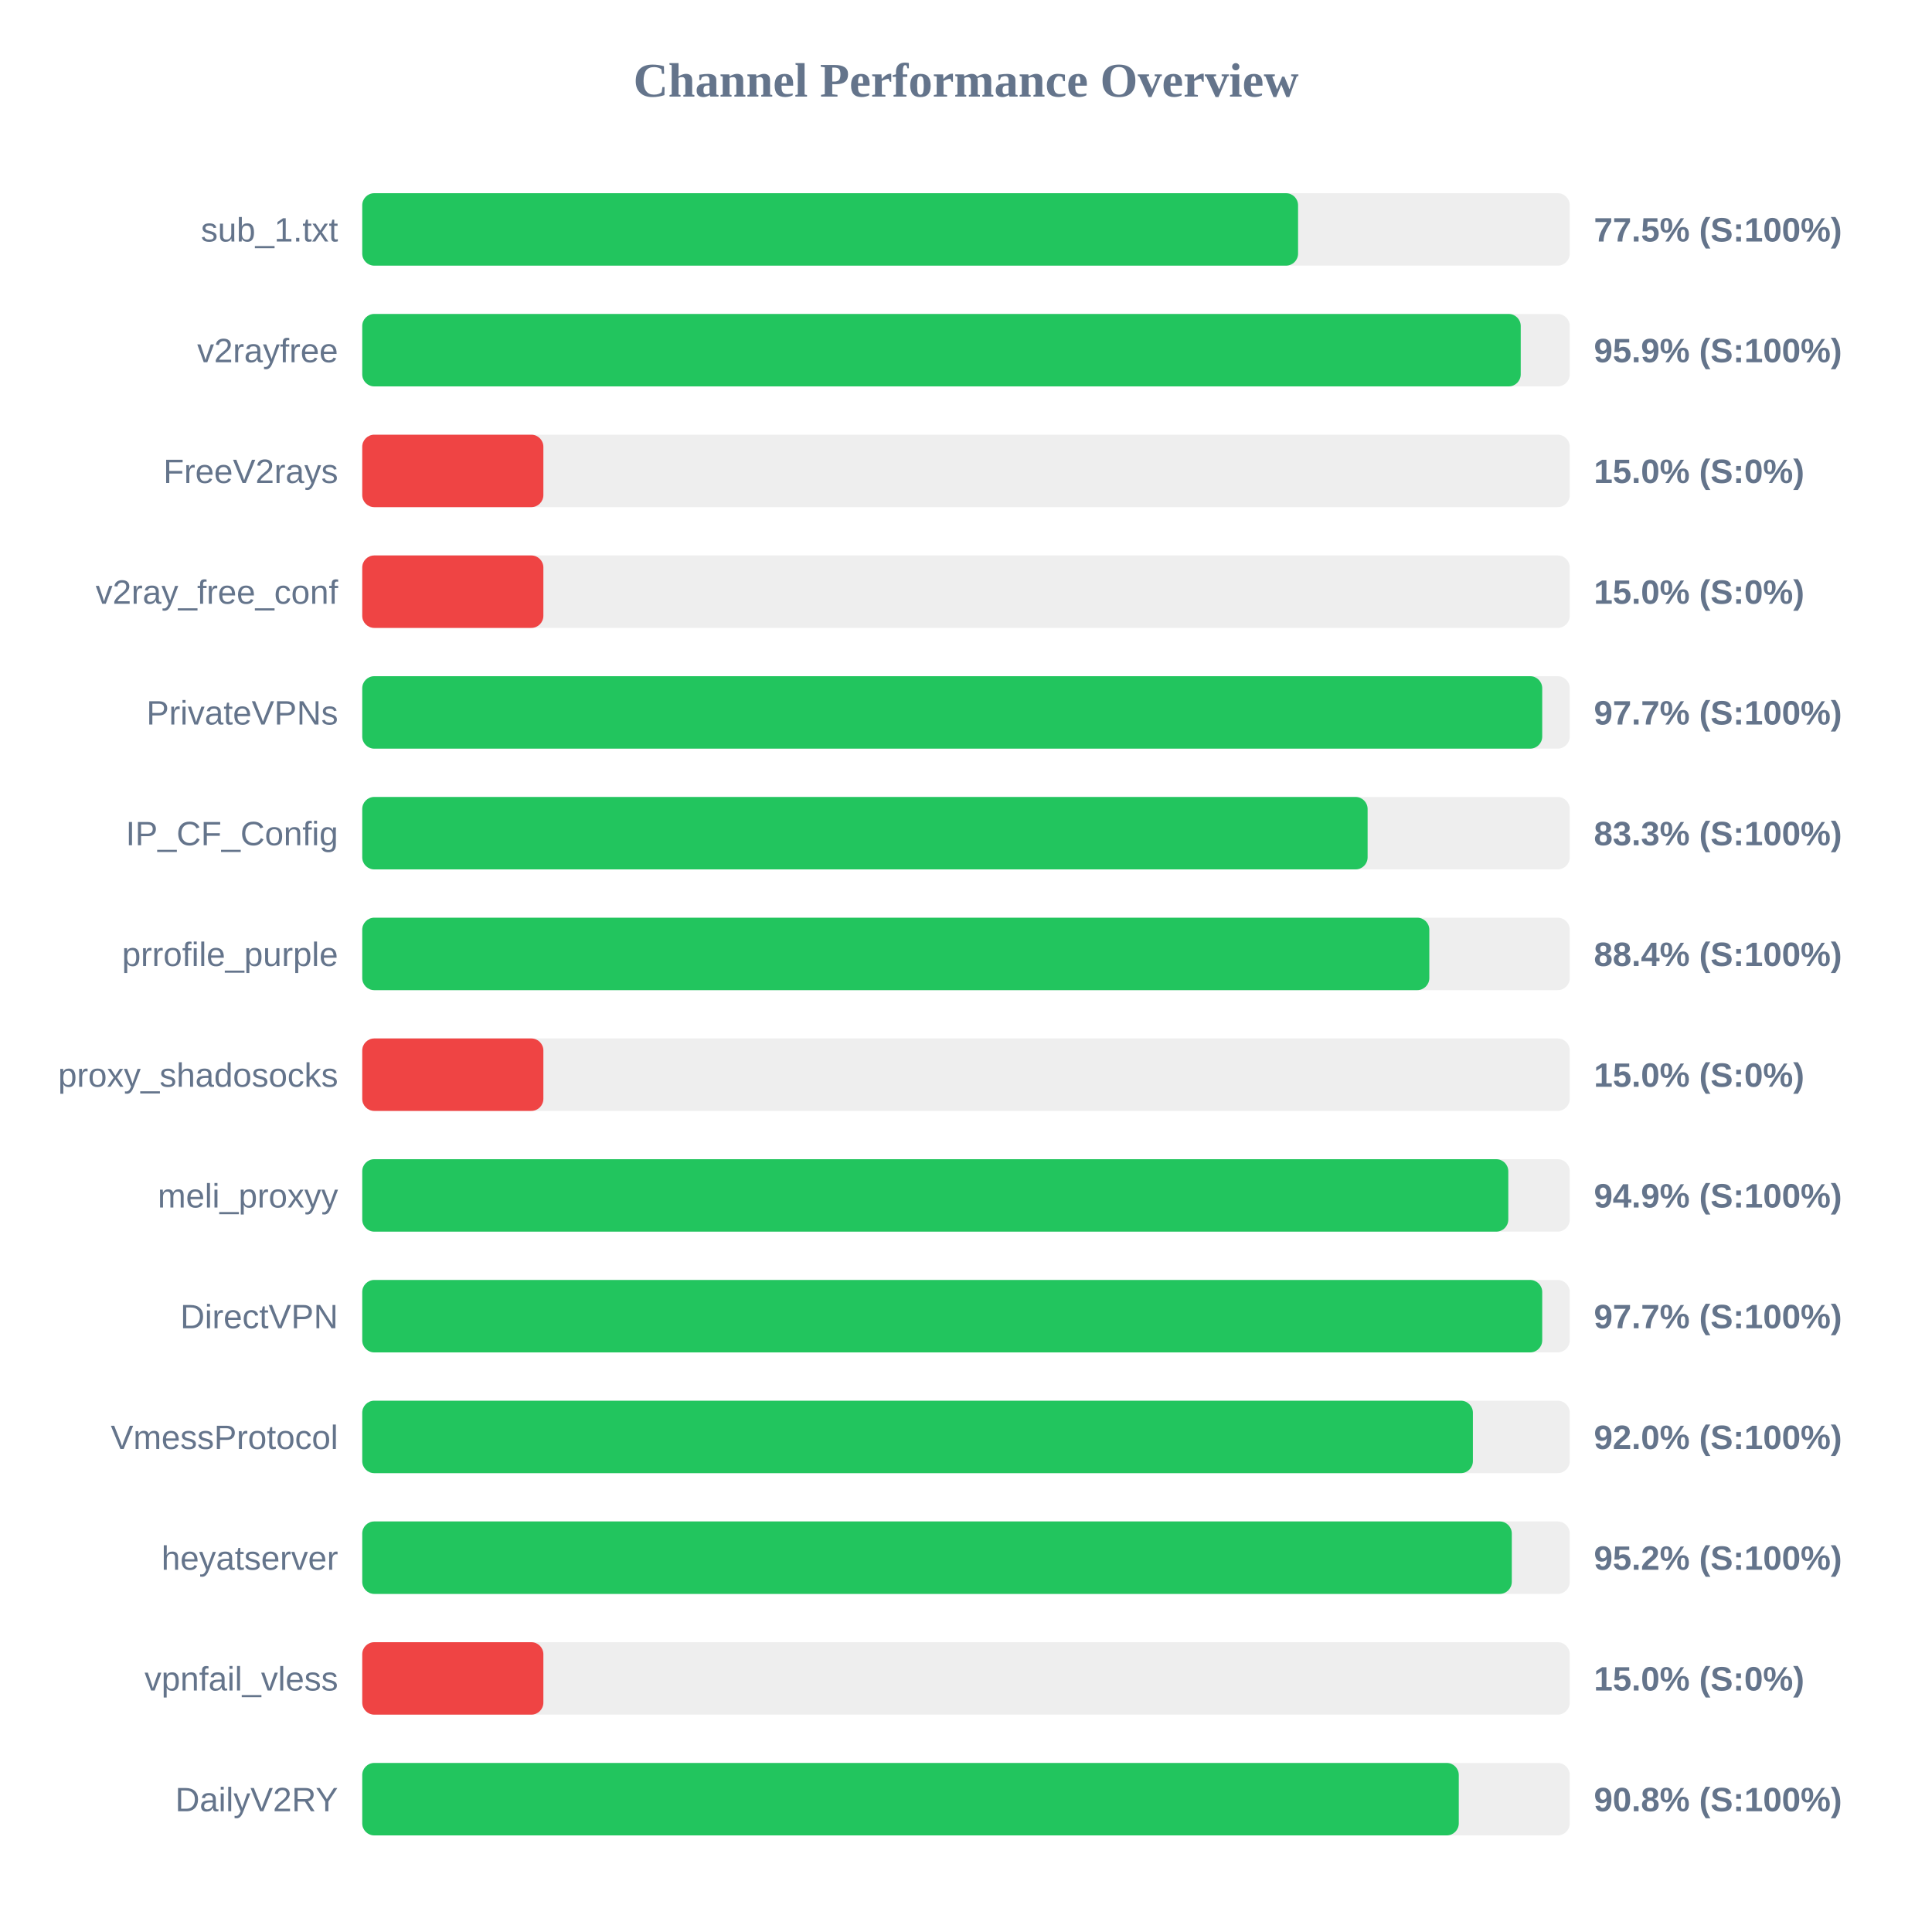
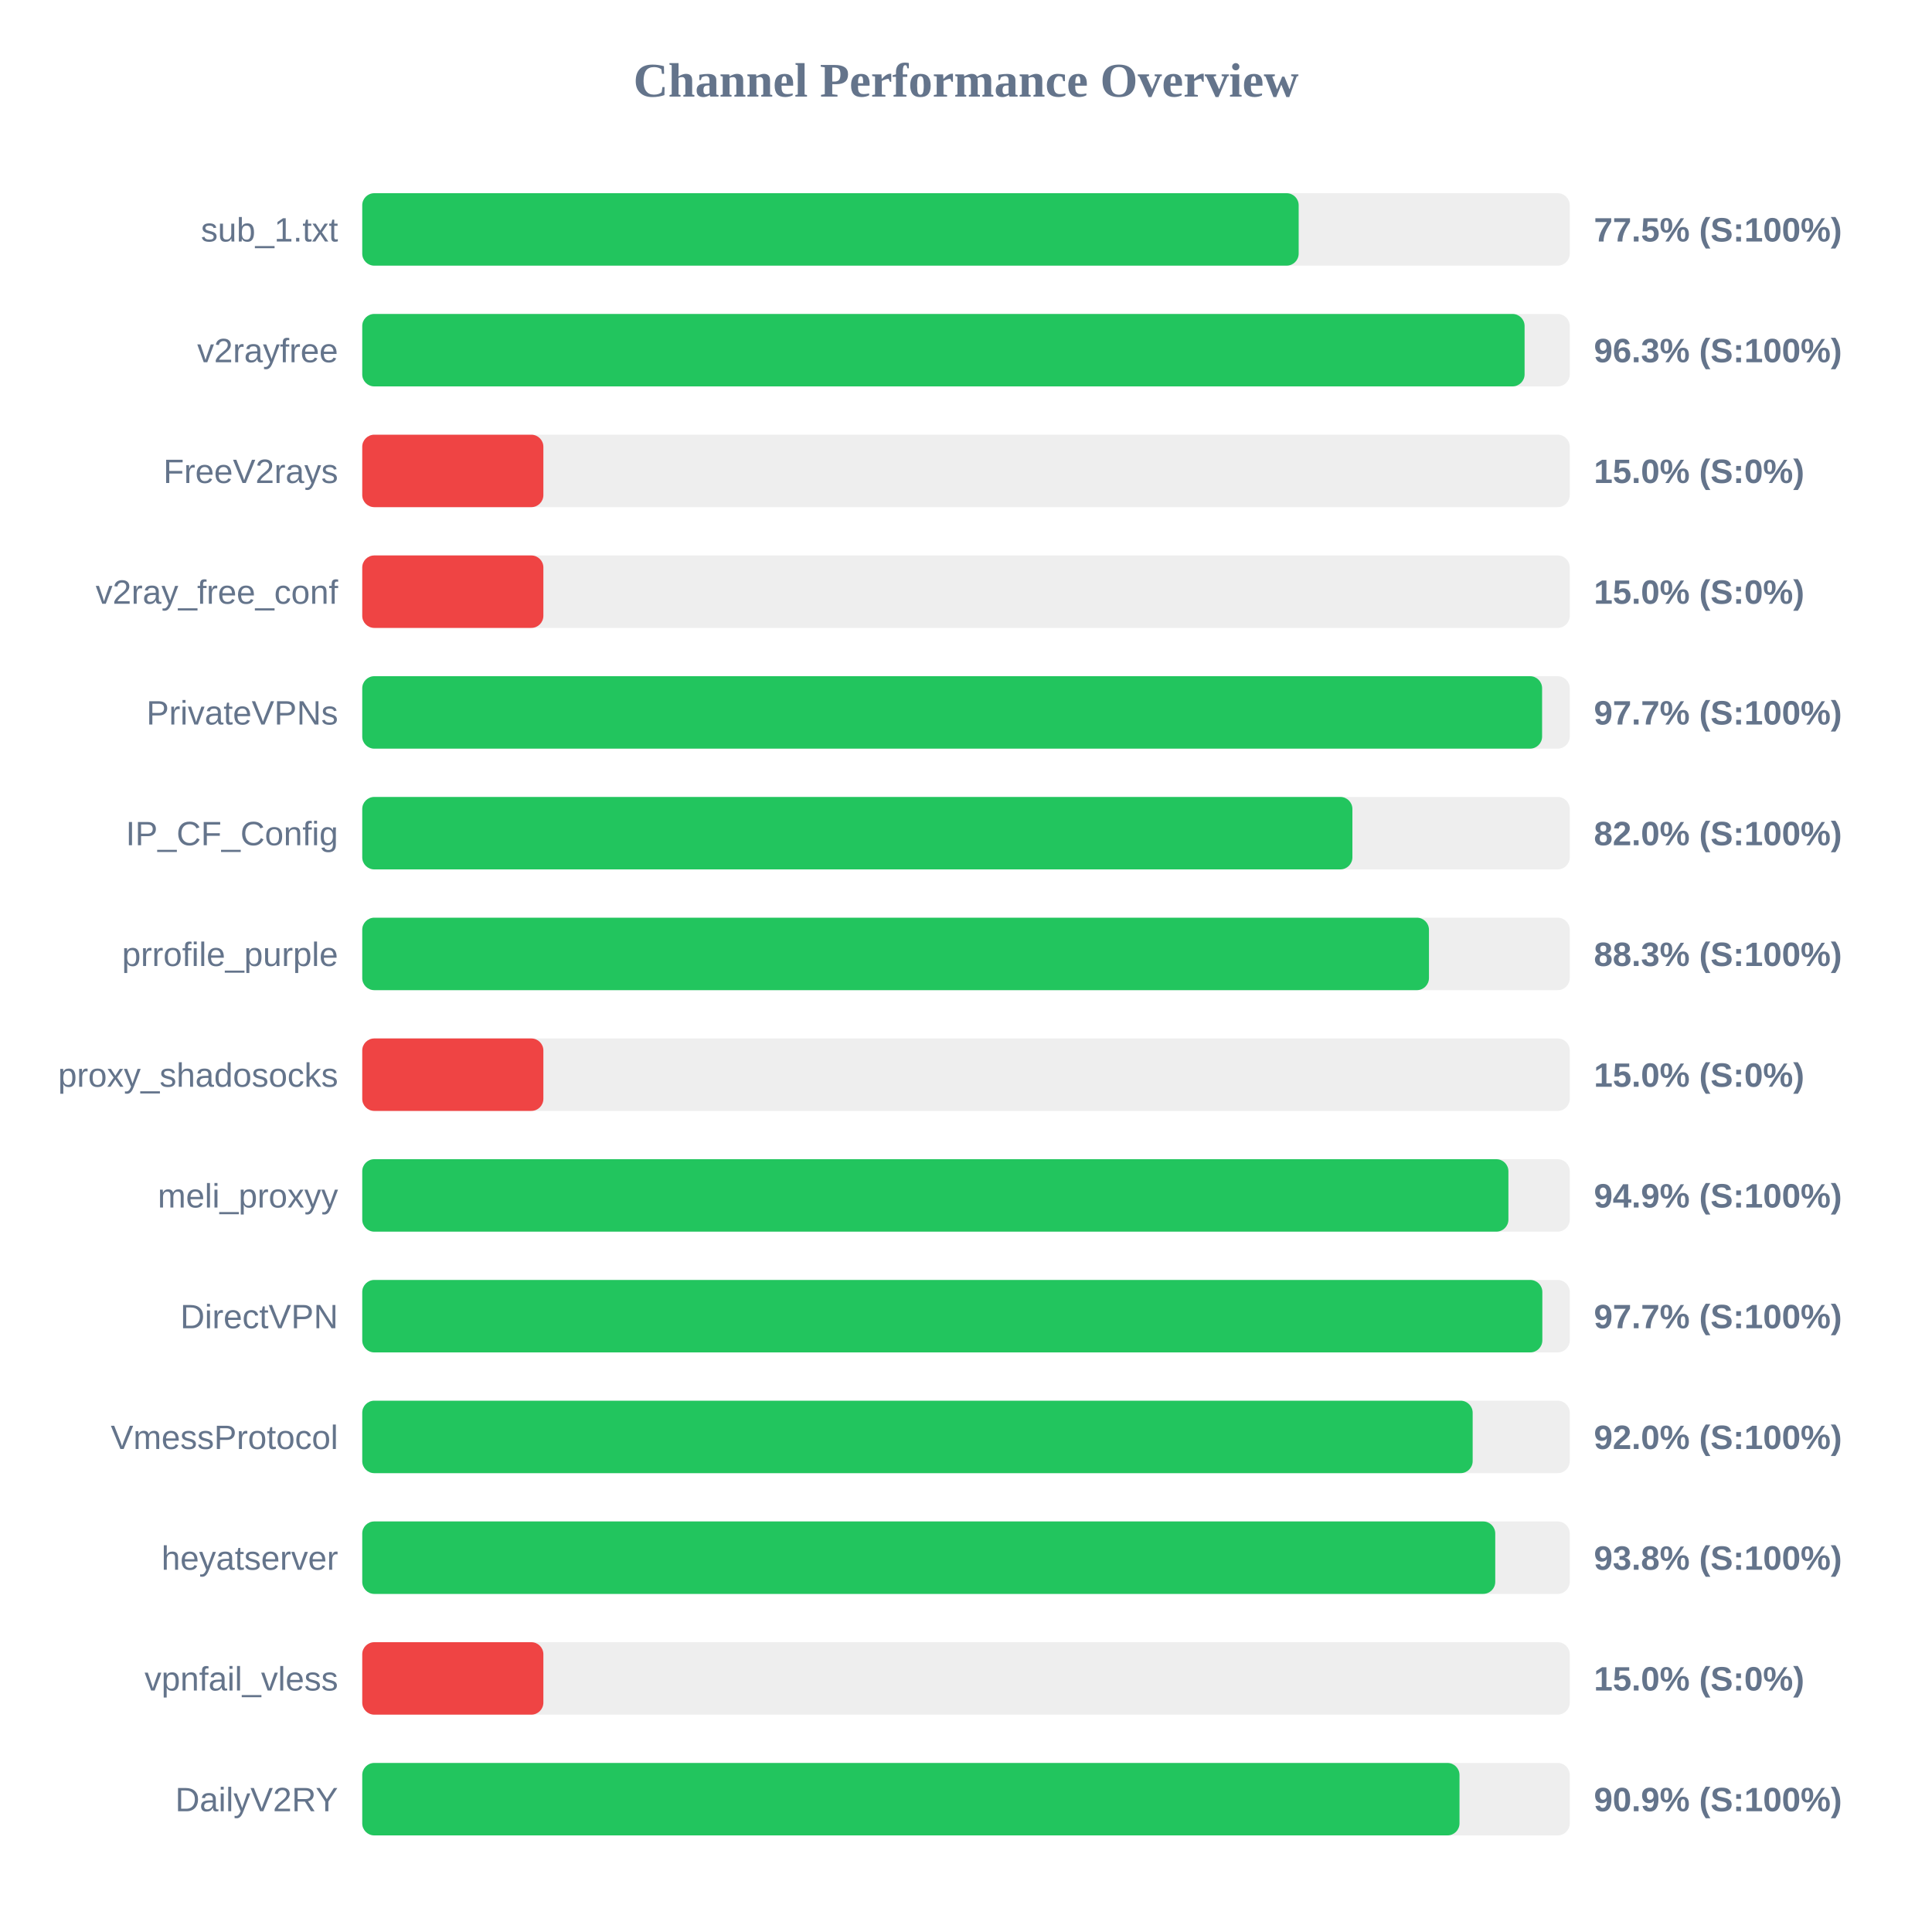
<svg xmlns="http://www.w3.org/2000/svg" width="800" height="800" version="1.1">
  <style>
        .row { font: 14px Arial; fill: #64748b; }
        .score { font: bold 14px Arial; fill: #64748b; }
    </style>
  <text x="400" y="40" text-anchor="middle" font-size="20px" font-weight="bold" fill="#64748b">Channel Performance Overview</text>
  <rect x="150" y="80" width="500" height="30" fill="#eee" rx="5" />
-   <rect x="150" y="80" width="387.5" height="30" fill="#22c55e" rx="5" />
+   <rect x="150" y="80" width="387.75" height="30" fill="#22c55e" rx="5" />
  <text x="140" y="100" text-anchor="end" class="row">sub_1.txt</text>
  <text x="660" y="100" text-anchor="start" class="score">77.5% (S:100%)</text>
  <rect x="150" y="130" width="500" height="30" fill="#eee" rx="5" />
-   <rect x="150" y="130" width="479.7" height="30" fill="#22c55e" rx="5" />
+   <rect x="150" y="130" width="481.3" height="30" fill="#22c55e" rx="5" />
  <text x="140" y="150" text-anchor="end" class="row">v2rayfree</text>
-   <text x="660" y="150" text-anchor="start" class="score">95.9% (S:100%)</text>
+   <text x="660" y="150" text-anchor="start" class="score">96.3% (S:100%)</text>
  <rect x="150" y="180" width="500" height="30" fill="#eee" rx="5" />
  <rect x="150" y="180" width="75.0" height="30" fill="#ef4444" rx="5" />
  <text x="140" y="200" text-anchor="end" class="row">FreeV2rays</text>
  <text x="660" y="200" text-anchor="start" class="score">15.0% (S:0%)</text>
  <rect x="150" y="230" width="500" height="30" fill="#eee" rx="5" />
  <rect x="150" y="230" width="75.0" height="30" fill="#ef4444" rx="5" />
  <text x="140" y="250" text-anchor="end" class="row">v2ray_free_conf</text>
  <text x="660" y="250" text-anchor="start" class="score">15.0% (S:0%)</text>
  <rect x="150" y="280" width="500" height="30" fill="#eee" rx="5" />
-   <rect x="150" y="280" width="488.6" height="30" fill="#22c55e" rx="5" />
+   <rect x="150" y="280" width="488.55" height="30" fill="#22c55e" rx="5" />
  <text x="140" y="300" text-anchor="end" class="row">PrivateVPNs</text>
  <text x="660" y="300" text-anchor="start" class="score">97.7% (S:100%)</text>
  <rect x="150" y="330" width="500" height="30" fill="#eee" rx="5" />
-   <rect x="150" y="330" width="416.3" height="30" fill="#22c55e" rx="5" />
+   <rect x="150" y="330" width="410.0" height="30" fill="#22c55e" rx="5" />
  <text x="140" y="350" text-anchor="end" class="row">IP_CF_Config</text>
-   <text x="660" y="350" text-anchor="start" class="score">83.3% (S:100%)</text>
+   <text x="660" y="350" text-anchor="start" class="score">82.0% (S:100%)</text>
  <rect x="150" y="380" width="500" height="30" fill="#eee" rx="5" />
-   <rect x="150" y="380" width="441.85" height="30" fill="#22c55e" rx="5" />
+   <rect x="150" y="380" width="441.7" height="30" fill="#22c55e" rx="5" />
  <text x="140" y="400" text-anchor="end" class="row">prrofile_purple</text>
-   <text x="660" y="400" text-anchor="start" class="score">88.4% (S:100%)</text>
+   <text x="660" y="400" text-anchor="start" class="score">88.3% (S:100%)</text>
  <rect x="150" y="430" width="500" height="30" fill="#eee" rx="5" />
  <rect x="150" y="430" width="75.0" height="30" fill="#ef4444" rx="5" />
  <text x="140" y="450" text-anchor="end" class="row">proxy_shadosocks</text>
  <text x="660" y="450" text-anchor="start" class="score">15.0% (S:0%)</text>
  <rect x="150" y="480" width="500" height="30" fill="#eee" rx="5" />
-   <rect x="150" y="480" width="474.55" height="30" fill="#22c55e" rx="5" />
+   <rect x="150" y="480" width="474.6" height="30" fill="#22c55e" rx="5" />
  <text x="140" y="500" text-anchor="end" class="row">meli_proxyy</text>
  <text x="660" y="500" text-anchor="start" class="score">94.9% (S:100%)</text>
  <rect x="150" y="530" width="500" height="30" fill="#eee" rx="5" />
-   <rect x="150" y="530" width="488.6" height="30" fill="#22c55e" rx="5" />
+   <rect x="150" y="530" width="488.65" height="30" fill="#22c55e" rx="5" />
  <text x="140" y="550" text-anchor="end" class="row">DirectVPN</text>
  <text x="660" y="550" text-anchor="start" class="score">97.7% (S:100%)</text>
  <rect x="150" y="580" width="500" height="30" fill="#eee" rx="5" />
-   <rect x="150" y="580" width="459.9" height="30" fill="#22c55e" rx="5" />
+   <rect x="150" y="580" width="459.8" height="30" fill="#22c55e" rx="5" />
  <text x="140" y="600" text-anchor="end" class="row">VmessProtocol</text>
  <text x="660" y="600" text-anchor="start" class="score">92.0% (S:100%)</text>
  <rect x="150" y="630" width="500" height="30" fill="#eee" rx="5" />
-   <rect x="150" y="630" width="476.0" height="30" fill="#22c55e" rx="5" />
+   <rect x="150" y="630" width="469.15" height="30" fill="#22c55e" rx="5" />
  <text x="140" y="650" text-anchor="end" class="row">heyatserver</text>
-   <text x="660" y="650" text-anchor="start" class="score">95.2% (S:100%)</text>
+   <text x="660" y="650" text-anchor="start" class="score">93.8% (S:100%)</text>
  <rect x="150" y="680" width="500" height="30" fill="#eee" rx="5" />
  <rect x="150" y="680" width="75.0" height="30" fill="#ef4444" rx="5" />
  <text x="140" y="700" text-anchor="end" class="row">vpnfail_vless</text>
  <text x="660" y="700" text-anchor="start" class="score">15.0% (S:0%)</text>
  <rect x="150" y="730" width="500" height="30" fill="#eee" rx="5" />
-   <rect x="150" y="730" width="454.05" height="30" fill="#22c55e" rx="5" />
+   <rect x="150" y="730" width="454.35" height="30" fill="#22c55e" rx="5" />
  <text x="140" y="750" text-anchor="end" class="row">DailyV2RY</text>
-   <text x="660" y="750" text-anchor="start" class="score">90.8% (S:100%)</text>
+   <text x="660" y="750" text-anchor="start" class="score">90.9% (S:100%)</text>
</svg>
